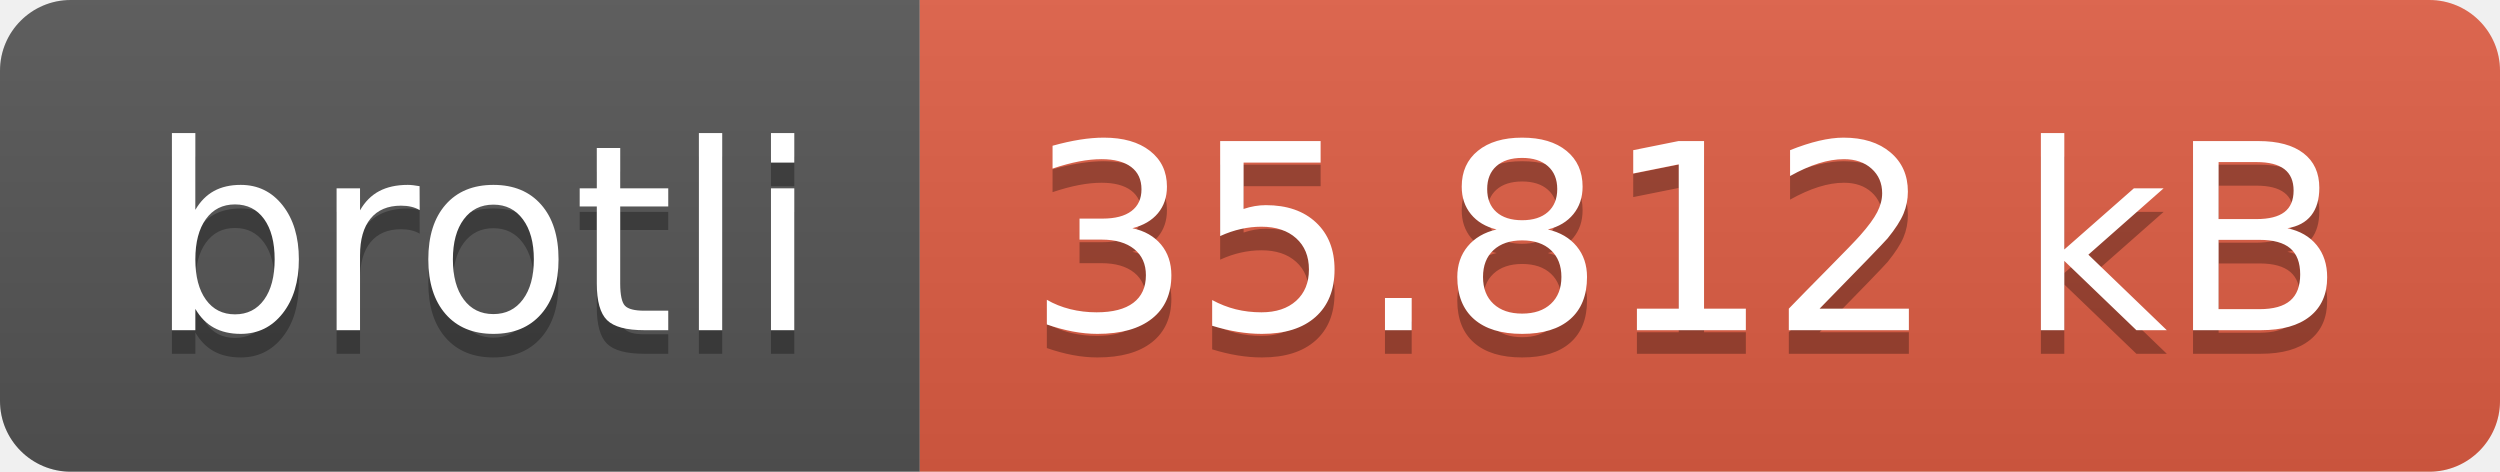
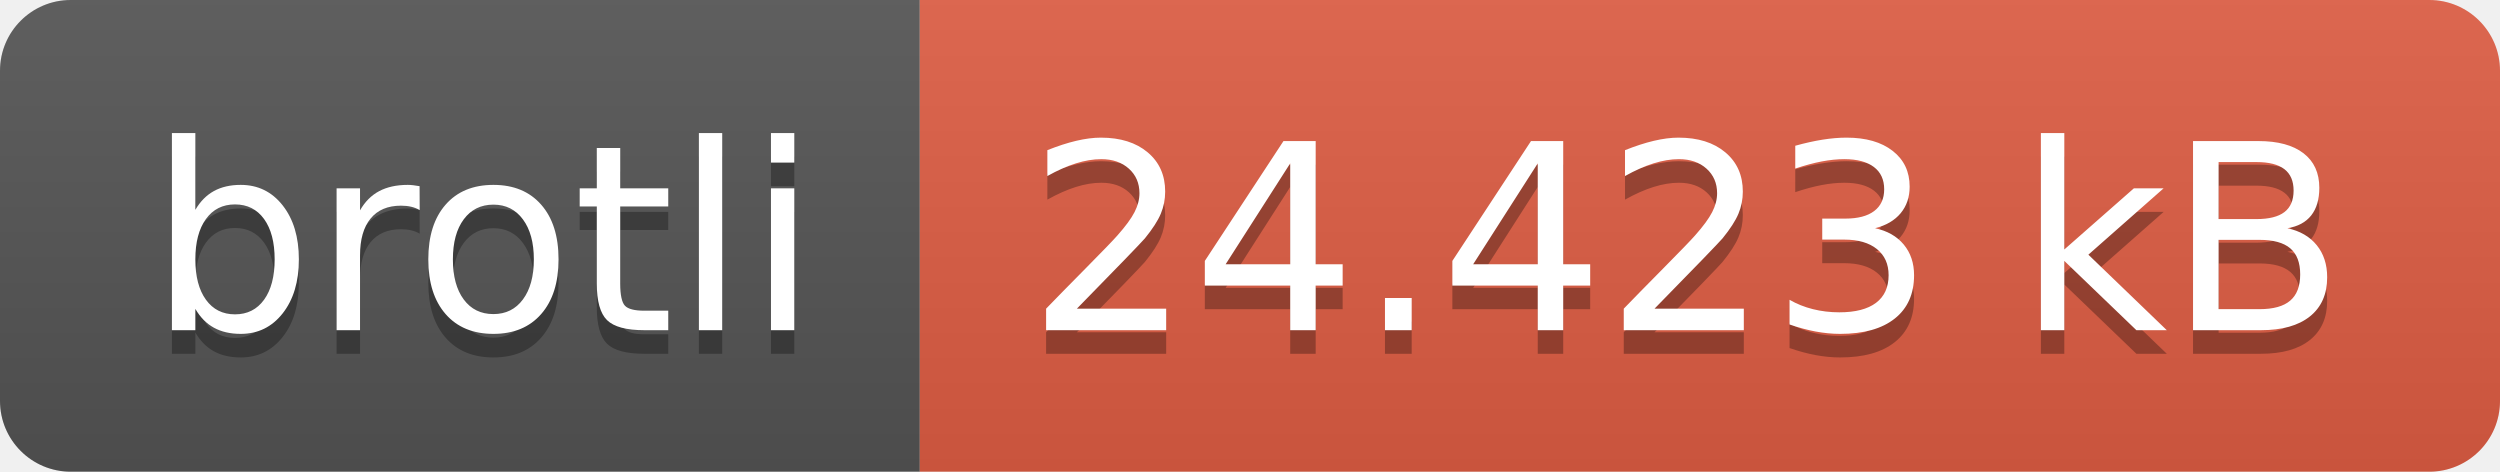
- <svg xmlns="http://www.w3.org/2000/svg" width="106" height="20" role="img" aria-label="brotli: 35.812 kB">
+ <svg xmlns="http://www.w3.org/2000/svg" width="106" height="20" role="img" aria-label="brotli: 24.423 kB">
  <linearGradient id="s" x2="0" y2="100%">
    <stop offset="0" stop-color="#bbb" stop-opacity=".1" />
    <stop offset="1" stop-opacity=".1" />
  </linearGradient>
  <clipPath id="r">
    <rect width="106" height="20" rx="3" fill="#fff" />
  </clipPath>
  <g clip-path="url(#r)">
    <rect width="39" height="20" fill="#555" />
    <rect x="39" width="67" height="20" fill="#e05d44" />
    <rect width="106" height="20" fill="url(#s)" />
  </g>
  <g fill="#fff" text-anchor="middle" font-family="Verdana,Geneva,DejaVu Sans,sans-serif" text-rendering="geometricPrecision" font-size="110">
    <text aria-hidden="true" x="205" y="150" fill="#010101" fill-opacity=".3" transform="scale(.1)" textLength="290">brotli</text>
    <text x="205" y="140" transform="scale(.1)" fill="#fff" textLength="290">brotli</text>
-     <text aria-hidden="true" x="715" y="150" fill="#010101" fill-opacity=".3" transform="scale(.1)" textLength="570">35.812 kB</text>
-     <text x="715" y="140" transform="scale(.1)" fill="#fff" textLength="570">35.812 kB</text>
+     <text aria-hidden="true" x="715" y="150" fill="#010101" fill-opacity=".3" transform="scale(.1)" textLength="570">24.423 kB</text>
+     <text x="715" y="140" transform="scale(.1)" fill="#fff" textLength="570">24.423 kB</text>
  </g>
</svg>
